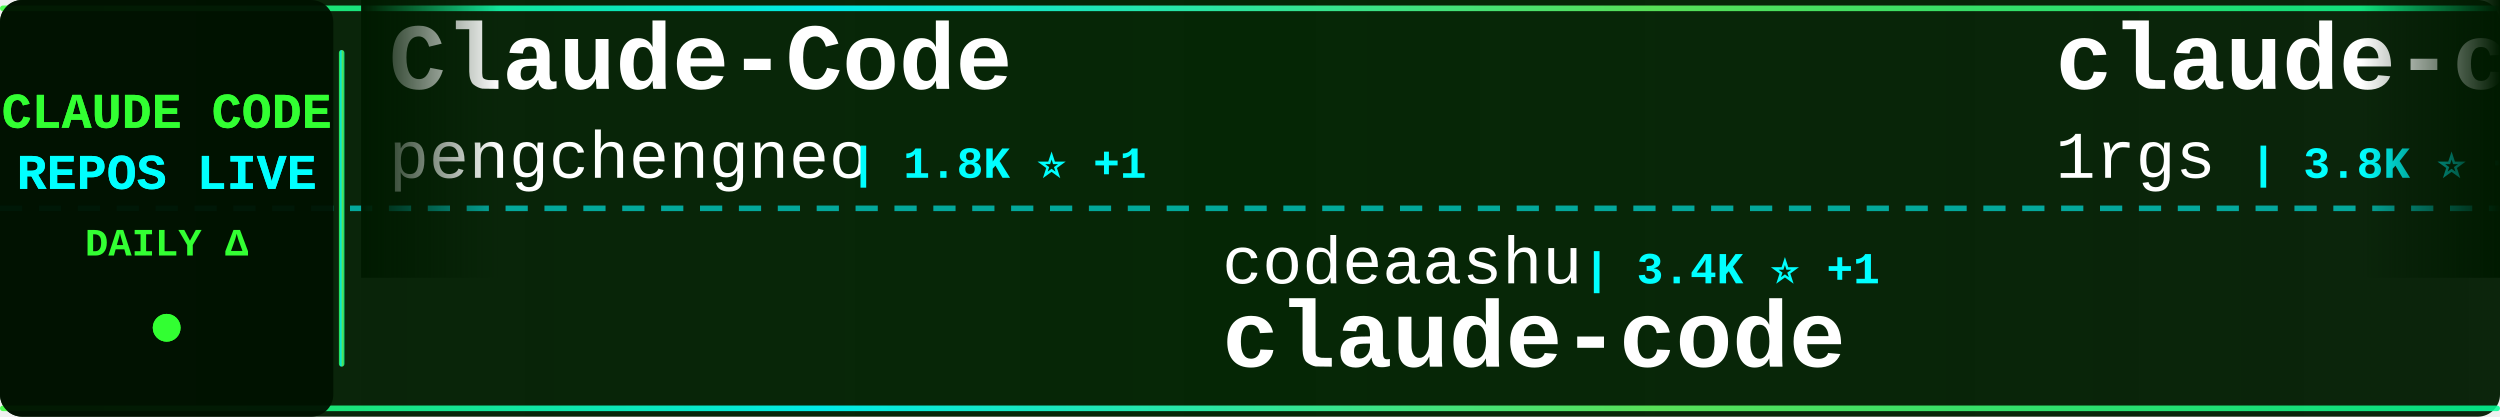
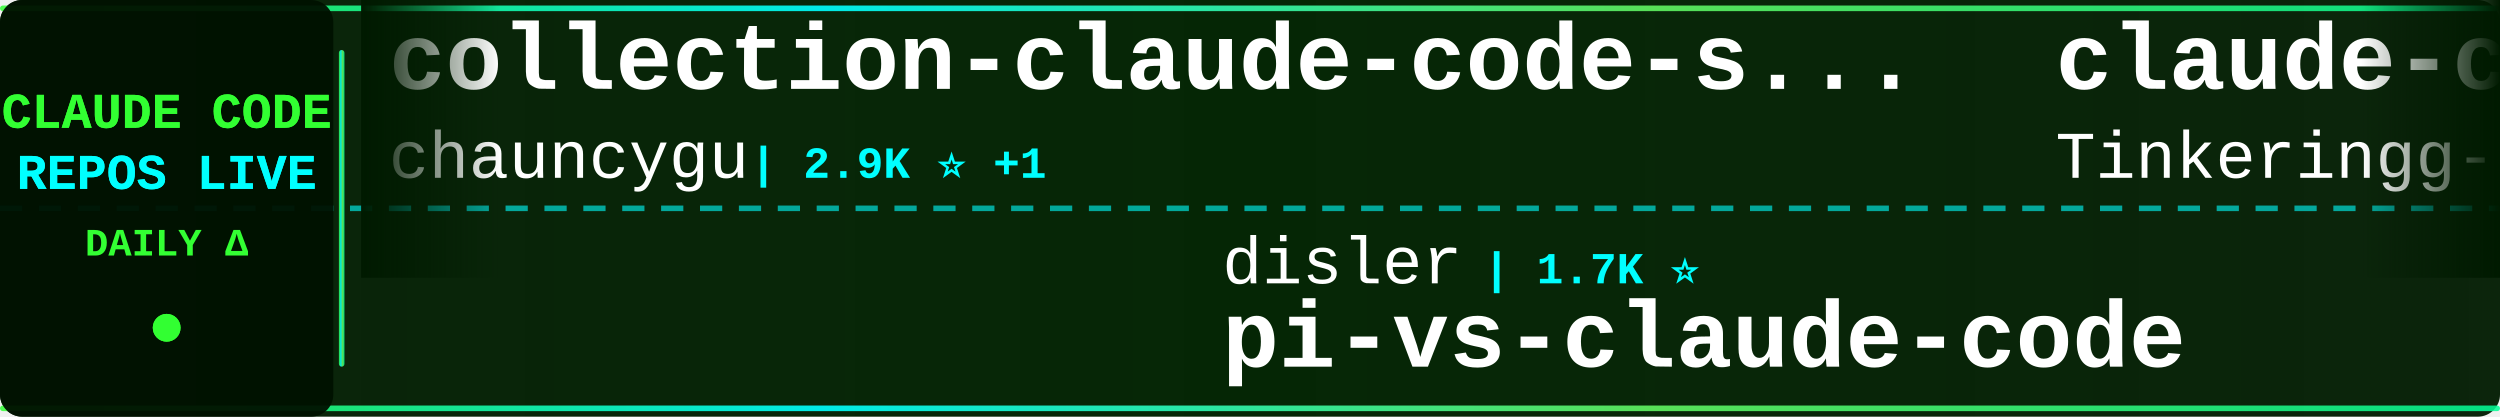
<svg xmlns="http://www.w3.org/2000/svg" width="900" height="150">
  <defs>
    <linearGradient id="tickerBg" x1="0%" y1="0%" x2="100%" y2="0%">
      <stop offset="0%" style="stop-color:#001a00;stop-opacity:0.95" />
      <stop offset="50%" style="stop-color:#002200;stop-opacity:0.98" />
      <stop offset="100%" style="stop-color:#001a00;stop-opacity:0.95" />
    </linearGradient>
    <linearGradient id="borderGrad" x1="0%" y1="0%" x2="100%" y2="0%">
      <stop offset="0%" style="stop-color:#33ff33;stop-opacity:0.85">
        <animate attributeName="stop-opacity" values="0.85;1;0.85" dur="2s" repeatCount="indefinite" />
      </stop>
      <stop offset="33%" style="stop-color:#00ffff;stop-opacity:0.9">
        <animate attributeName="stop-opacity" values="0.9;1;0.9" dur="2.2s" repeatCount="indefinite" />
      </stop>
      <stop offset="66%" style="stop-color:#66ff66;stop-opacity:0.85">
        <animate attributeName="stop-opacity" values="0.85;1;0.85" dur="1.8s" repeatCount="indefinite" />
      </stop>
      <stop offset="100%" style="stop-color:#00ff99;stop-opacity:0.85">
        <animate attributeName="stop-opacity" values="0.85;1;0.85" dur="2s" repeatCount="indefinite" />
      </stop>
    </linearGradient>
    <filter id="textGlow">
      <feGaussianBlur stdDeviation="0.1" result="coloredBlur" />
      <feMerge>
        <feMergeNode in="coloredBlur" />
        <feMergeNode in="SourceGraphic" />
      </feMerge>
    </filter>
    <filter id="metricGlow">
      <feGaussianBlur stdDeviation="0.2" result="coloredBlur" />
      <feMerge>
        <feMergeNode in="coloredBlur" />
        <feMergeNode in="SourceGraphic" />
      </feMerge>
    </filter>
    <linearGradient id="leftFade" x1="0%" y1="0%" x2="100%" y2="0%">
      <stop offset="0%" style="stop-color:#001a00;stop-opacity:1" />
      <stop offset="100%" style="stop-color:#001a00;stop-opacity:0" />
    </linearGradient>
    <linearGradient id="rightFade" x1="0%" y1="0%" x2="100%" y2="0%">
      <stop offset="0%" style="stop-color:#001a00;stop-opacity:0" />
      <stop offset="100%" style="stop-color:#001a00;stop-opacity:1" />
    </linearGradient>
  </defs>
  <rect width="900" height="150" fill="url(#tickerBg)" rx="8" />
  <rect x="0" y="2" width="900" height="2" fill="url(#borderGrad)" rx="1" />
  <rect x="0" y="146" width="900" height="2" fill="url(#borderGrad)" rx="1" />
  <line x1="0" y1="75" x2="900" y2="75" stroke="#00ffff" stroke-width="2" stroke-dasharray="8 6" opacity="0.6" />
  <rect x="0" y="0" width="120" height="150" fill="#001100" opacity="0.95" rx="8" />
  <text x="60" y="46" font-family="'Courier New', monospace" font-size="18" font-weight="bold" fill="#33ff33" text-anchor="middle" filter="url(#textGlow)">
    CLAUDE CODE
  </text>
  <text x="60" y="68" font-family="'Courier New', monospace" font-size="18" font-weight="bold" fill="#00ffff" text-anchor="middle" filter="url(#textGlow)">
    REPOS LIVE
  </text>
  <text x="60" y="92" font-family="'Courier New', monospace" font-size="14" font-weight="bold" fill="#33ff33" text-anchor="middle">
    DAILY Δ
  </text>
  <circle cx="60" cy="118" r="5" fill="#33ff33" filter="url(#metricGlow)">
    <animate attributeName="r" values="4;6;4" dur="1.5s" repeatCount="indefinite" />
    <animate attributeName="opacity" values="0.6;1;0.6" dur="1.5s" repeatCount="indefinite" />
  </circle>
  <rect x="122" y="18" width="2" height="114" fill="url(#borderGrad)" rx="1" />
  <clipPath id="tickerClip">
    <rect x="130" y="0" width="770" height="150" />
  </clipPath>
  <g clip-path="url(#tickerClip)">
    <g id="tickerItems">
      <animateTransform attributeName="transform" attributeType="XML" type="translate" from="0 0" to="-3000 0" dur="54s" repeatCount="indefinite" />
      <g transform="translate(0, 0)">
-         <text x="140" y="32" font-family="'Courier New', monospace" font-size="34" font-weight="bold" fill="#ffffff">Claude-Code</text>
-         <text x="140" y="64" font-family="'Courier New', monospace" font-size="24" font-weight="normal" fill="#ffffff" opacity="1.0">pengchengneo</text>
-         <text x="306" y="64" font-family="'Courier New', monospace" font-size="16" font-weight="bold" fill="#00ffff"> | 1.8K ⭐ +1</text>
+         <text x="140" y="32" font-family="'Courier New', monospace" font-size="34" font-weight="bold" fill="#ffffff">collection-claude-code-s...</text>
+         <text x="140" y="64" font-family="'Courier New', monospace" font-size="24" font-weight="normal" fill="#ffffff" opacity="1.0">chauncygu</text>
+         <text x="270" y="64" font-family="'Courier New', monospace" font-size="16" font-weight="bold" fill="#00ffff"> | 2.9K ⭐ +1</text>
      </g>
      <g transform="translate(300, 0)">
-         <text x="140" y="102" font-family="'Courier New', monospace" font-size="24" font-weight="normal" fill="#ffffff" opacity="1.0">codeaashu</text>
-         <text x="270" y="102" font-family="'Courier New', monospace" font-size="16" font-weight="bold" fill="#00ffff"> | 3.4K ⭐ +1</text>
-         <text x="140" y="132" font-family="'Courier New', monospace" font-size="34" font-weight="bold" fill="#ffffff">claude-code</text>
+         <text x="140" y="102" font-family="'Courier New', monospace" font-size="24" font-weight="normal" fill="#ffffff" opacity="1.0">disler</text>
+         <text x="234" y="102" font-family="'Courier New', monospace" font-size="16" font-weight="bold" fill="#00ffff"> | 1.7K ⭐</text>
+         <text x="140" y="132" font-family="'Courier New', monospace" font-size="34" font-weight="bold" fill="#ffffff">pi-vs-claude-code</text>
      </g>
      <g transform="translate(600, 0)">
-         <text x="140" y="32" font-family="'Courier New', monospace" font-size="34" font-weight="bold" fill="#ffffff">claude-code-proxy</text>
-         <text x="140" y="64" font-family="'Courier New', monospace" font-size="24" font-weight="normal" fill="#ffffff" opacity="1.0">1rgs</text>
-         <text x="210" y="64" font-family="'Courier New', monospace" font-size="16" font-weight="bold" fill="#00ffff"> | 3.8K ⭐ +1</text>
+         <text x="140" y="32" font-family="'Courier New', monospace" font-size="34" font-weight="bold" fill="#ffffff">claude-code</text>
+         <text x="140" y="64" font-family="'Courier New', monospace" font-size="24" font-weight="normal" fill="#ffffff" opacity="1.0">Tinkeringg-Lab</text>
+         <text x="330" y="64" font-family="'Courier New', monospace" font-size="16" font-weight="bold" fill="#00ffff"> | 215 ⭐</text>
      </g>
      <g transform="translate(900, 0)">
-         <text x="140" y="102" font-family="'Courier New', monospace" font-size="24" font-weight="normal" fill="#ffffff" opacity="1.0">alejandrobalderas</text>
-         <text x="366" y="102" font-family="'Courier New', monospace" font-size="16" font-weight="bold" fill="#00ffff"> | 3.0K ⭐</text>
-         <text x="140" y="132" font-family="'Courier New', monospace" font-size="34" font-weight="bold" fill="#ffffff">claude-code-from-source</text>
+         <text x="140" y="102" font-family="'Courier New', monospace" font-size="24" font-weight="normal" fill="#ffffff" opacity="1.0">affaan-m</text>
+         <text x="258" y="102" font-family="'Courier New', monospace" font-size="16" font-weight="bold" fill="#00ffff"> | 296.5K ⭐ +361</text>
+         <text x="140" y="132" font-family="'Courier New', monospace" font-size="34" font-weight="bold" fill="#ffffff">ECC</text>
      </g>
      <g transform="translate(1200, 0)">
-         <text x="140" y="32" font-family="'Courier New', monospace" font-size="34" font-weight="bold" fill="#ffffff">claude-code-my-workflow</text>
-         <text x="140" y="64" font-family="'Courier New', monospace" font-size="24" font-weight="normal" fill="#ffffff" opacity="1.0">pedrohcgs</text>
-         <text x="270" y="64" font-family="'Courier New', monospace" font-size="16" font-weight="bold" fill="#00ffff"> | 1.7K ⭐ +1</text>
+         <text x="140" y="32" font-family="'Courier New', monospace" font-size="34" font-weight="bold" fill="#ffffff">claude-code</text>
+         <text x="140" y="64" font-family="'Courier New', monospace" font-size="24" font-weight="normal" fill="#ffffff" opacity="1.0">RishabhK103</text>
+         <text x="294" y="64" font-family="'Courier New', monospace" font-size="16" font-weight="bold" fill="#00ffff"> | 110 ⭐</text>
      </g>
      <g transform="translate(1500, 0)">
-         <text x="140" y="102" font-family="'Courier New', monospace" font-size="24" font-weight="normal" fill="#ffffff" opacity="1.0">digitalsamba</text>
-         <text x="306" y="102" font-family="'Courier New', monospace" font-size="16" font-weight="bold" fill="#00ffff"> | 2.4K ⭐ +9</text>
-         <text x="140" y="132" font-family="'Courier New', monospace" font-size="34" font-weight="bold" fill="#ffffff">claude-code-video-toolki...</text>
+         <text x="140" y="102" font-family="'Courier New', monospace" font-size="24" font-weight="normal" fill="#ffffff" opacity="1.0">zebbern</text>
+         <text x="246" y="102" font-family="'Courier New', monospace" font-size="16" font-weight="bold" fill="#00ffff"> | 4.7K ⭐</text>
+         <text x="140" y="132" font-family="'Courier New', monospace" font-size="34" font-weight="bold" fill="#ffffff">claude-code-guide</text>
      </g>
      <g transform="translate(1800, 0)">
-         <text x="140" y="32" font-family="'Courier New', monospace" font-size="34" font-weight="bold" fill="#ffffff">ECC</text>
-         <text x="140" y="64" font-family="'Courier New', monospace" font-size="24" font-weight="normal" fill="#ffffff" opacity="1.0">affaan-m</text>
-         <text x="258" y="64" font-family="'Courier New', monospace" font-size="16" font-weight="bold" fill="#00ffff"> | 296.2K ⭐ +499</text>
+         <text x="140" y="32" font-family="'Courier New', monospace" font-size="34" font-weight="bold" fill="#ffffff">claude-code-source-code</text>
+         <text x="140" y="64" font-family="'Courier New', monospace" font-size="24" font-weight="normal" fill="#ffffff" opacity="1.0">777genius</text>
+         <text x="270" y="64" font-family="'Courier New', monospace" font-size="16" font-weight="bold" fill="#00ffff"> | 938 ⭐</text>
      </g>
      <g transform="translate(2100, 0)">
+         <text x="140" y="102" font-family="'Courier New', monospace" font-size="24" font-weight="normal" fill="#ffffff" opacity="1.0">huangjia2019</text>
+         <text x="306" y="102" font-family="'Courier New', monospace" font-size="16" font-weight="bold" fill="#00ffff"> | 1.1K ⭐</text>
+         <text x="140" y="132" font-family="'Courier New', monospace" font-size="34" font-weight="bold" fill="#ffffff">claude-code-engineering</text>
+       </g>
+       <g transform="translate(2400, 0)">
+         <text x="140" y="32" font-family="'Courier New', monospace" font-size="34" font-weight="bold" fill="#ffffff">Dive-into-Claude-Code</text>
+         <text x="140" y="64" font-family="'Courier New', monospace" font-size="24" font-weight="normal" fill="#ffffff" opacity="1.0">VILA-Lab</text>
+         <text x="258" y="64" font-family="'Courier New', monospace" font-size="16" font-weight="bold" fill="#00ffff"> | 2.2K ⭐</text>
+       </g>
+       <g transform="translate(2700, 0)">
        <text x="140" y="102" font-family="'Courier New', monospace" font-size="24" font-weight="normal" fill="#ffffff" opacity="1.0">frankbria</text>
        <text x="270" y="102" font-family="'Courier New', monospace" font-size="16" font-weight="bold" fill="#00ffff"> | 9.7K ⭐</text>
        <text x="140" y="132" font-family="'Courier New', monospace" font-size="34" font-weight="bold" fill="#ffffff">ralph-claude-code</text>
      </g>
-       <g transform="translate(2400, 0)">
-         <text x="140" y="32" font-family="'Courier New', monospace" font-size="34" font-weight="bold" fill="#ffffff">Claude-code</text>
-         <text x="140" y="64" font-family="'Courier New', monospace" font-size="24" font-weight="normal" fill="#ffffff" opacity="1.0">fazxes</text>
-         <text x="234" y="64" font-family="'Courier New', monospace" font-size="16" font-weight="bold" fill="#00ffff"> | 247 ⭐ +1</text>
-       </g>
-       <g transform="translate(2700, 0)">
-         <text x="140" y="102" font-family="'Courier New', monospace" font-size="24" font-weight="normal" fill="#ffffff" opacity="1.0">Maciek-roboblog</text>
-         <text x="342" y="102" font-family="'Courier New', monospace" font-size="16" font-weight="bold" fill="#00ffff"> | 8.8K ⭐</text>
-         <text x="140" y="132" font-family="'Courier New', monospace" font-size="34" font-weight="bold" fill="#ffffff">Claude-Code-Usage-Monito...</text>
-       </g>
      <g transform="translate(3000, 0)">
-         <text x="140" y="32" font-family="'Courier New', monospace" font-size="34" font-weight="bold" fill="#ffffff">Claude-Code</text>
-         <text x="140" y="64" font-family="'Courier New', monospace" font-size="24" font-weight="normal" fill="#ffffff" opacity="1.0">pengchengneo</text>
-         <text x="306" y="64" font-family="'Courier New', monospace" font-size="16" font-weight="bold" fill="#00ffff"> | 1.8K ⭐ +1</text>
+         <text x="140" y="32" font-family="'Courier New', monospace" font-size="34" font-weight="bold" fill="#ffffff">collection-claude-code-s...</text>
+         <text x="140" y="64" font-family="'Courier New', monospace" font-size="24" font-weight="normal" fill="#ffffff" opacity="1.0">chauncygu</text>
+         <text x="270" y="64" font-family="'Courier New', monospace" font-size="16" font-weight="bold" fill="#00ffff"> | 2.9K ⭐ +1</text>
      </g>
      <g transform="translate(3300, 0)">
-         <text x="140" y="102" font-family="'Courier New', monospace" font-size="24" font-weight="normal" fill="#ffffff" opacity="1.0">codeaashu</text>
-         <text x="270" y="102" font-family="'Courier New', monospace" font-size="16" font-weight="bold" fill="#00ffff"> | 3.4K ⭐ +1</text>
-         <text x="140" y="132" font-family="'Courier New', monospace" font-size="34" font-weight="bold" fill="#ffffff">claude-code</text>
+         <text x="140" y="102" font-family="'Courier New', monospace" font-size="24" font-weight="normal" fill="#ffffff" opacity="1.0">disler</text>
+         <text x="234" y="102" font-family="'Courier New', monospace" font-size="16" font-weight="bold" fill="#00ffff"> | 1.7K ⭐</text>
+         <text x="140" y="132" font-family="'Courier New', monospace" font-size="34" font-weight="bold" fill="#ffffff">pi-vs-claude-code</text>
      </g>
      <g transform="translate(3600, 0)">
-         <text x="140" y="32" font-family="'Courier New', monospace" font-size="34" font-weight="bold" fill="#ffffff">claude-code-proxy</text>
-         <text x="140" y="64" font-family="'Courier New', monospace" font-size="24" font-weight="normal" fill="#ffffff" opacity="1.0">1rgs</text>
-         <text x="210" y="64" font-family="'Courier New', monospace" font-size="16" font-weight="bold" fill="#00ffff"> | 3.8K ⭐ +1</text>
+         <text x="140" y="32" font-family="'Courier New', monospace" font-size="34" font-weight="bold" fill="#ffffff">claude-code</text>
+         <text x="140" y="64" font-family="'Courier New', monospace" font-size="24" font-weight="normal" fill="#ffffff" opacity="1.0">Tinkeringg-Lab</text>
+         <text x="330" y="64" font-family="'Courier New', monospace" font-size="16" font-weight="bold" fill="#00ffff"> | 215 ⭐</text>
      </g>
      <g transform="translate(3900, 0)">
-         <text x="140" y="102" font-family="'Courier New', monospace" font-size="24" font-weight="normal" fill="#ffffff" opacity="1.0">alejandrobalderas</text>
-         <text x="366" y="102" font-family="'Courier New', monospace" font-size="16" font-weight="bold" fill="#00ffff"> | 3.0K ⭐</text>
-         <text x="140" y="132" font-family="'Courier New', monospace" font-size="34" font-weight="bold" fill="#ffffff">claude-code-from-source</text>
+         <text x="140" y="102" font-family="'Courier New', monospace" font-size="24" font-weight="normal" fill="#ffffff" opacity="1.0">affaan-m</text>
+         <text x="258" y="102" font-family="'Courier New', monospace" font-size="16" font-weight="bold" fill="#00ffff"> | 296.5K ⭐ +361</text>
+         <text x="140" y="132" font-family="'Courier New', monospace" font-size="34" font-weight="bold" fill="#ffffff">ECC</text>
      </g>
    </g>
  </g>
  <rect x="130" y="0" width="50" height="100" fill="url(#leftFade)" />
  <rect x="850" y="0" width="50" height="100" fill="url(#rightFade)" />
</svg>
